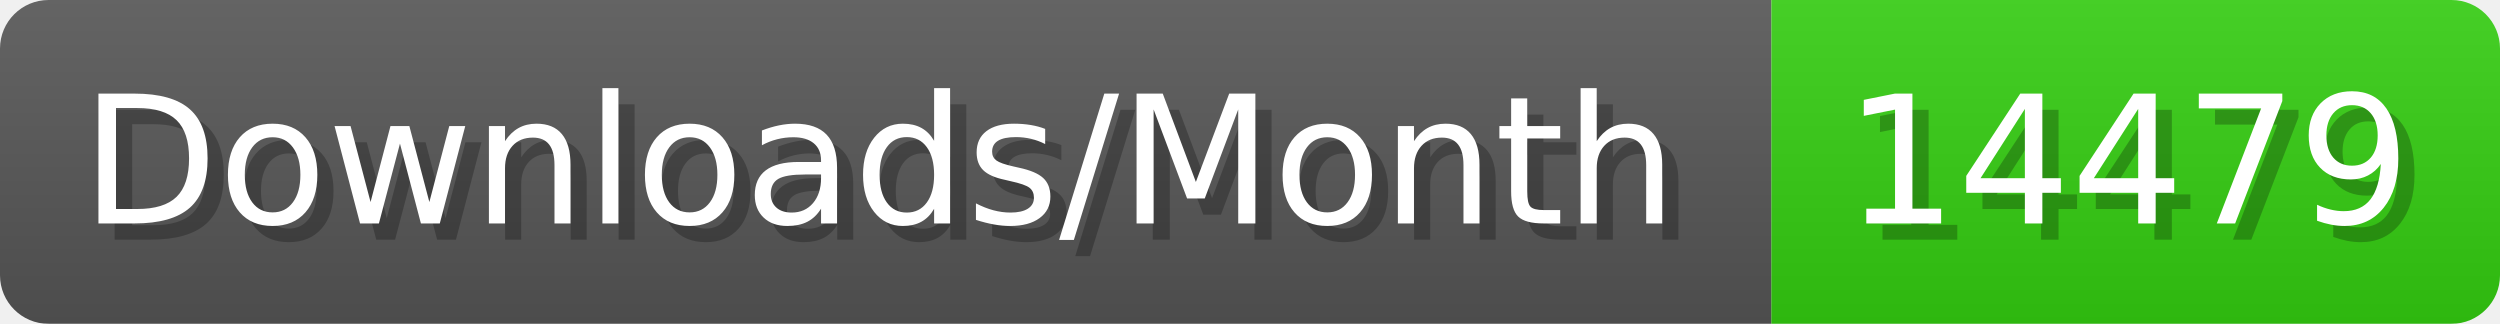
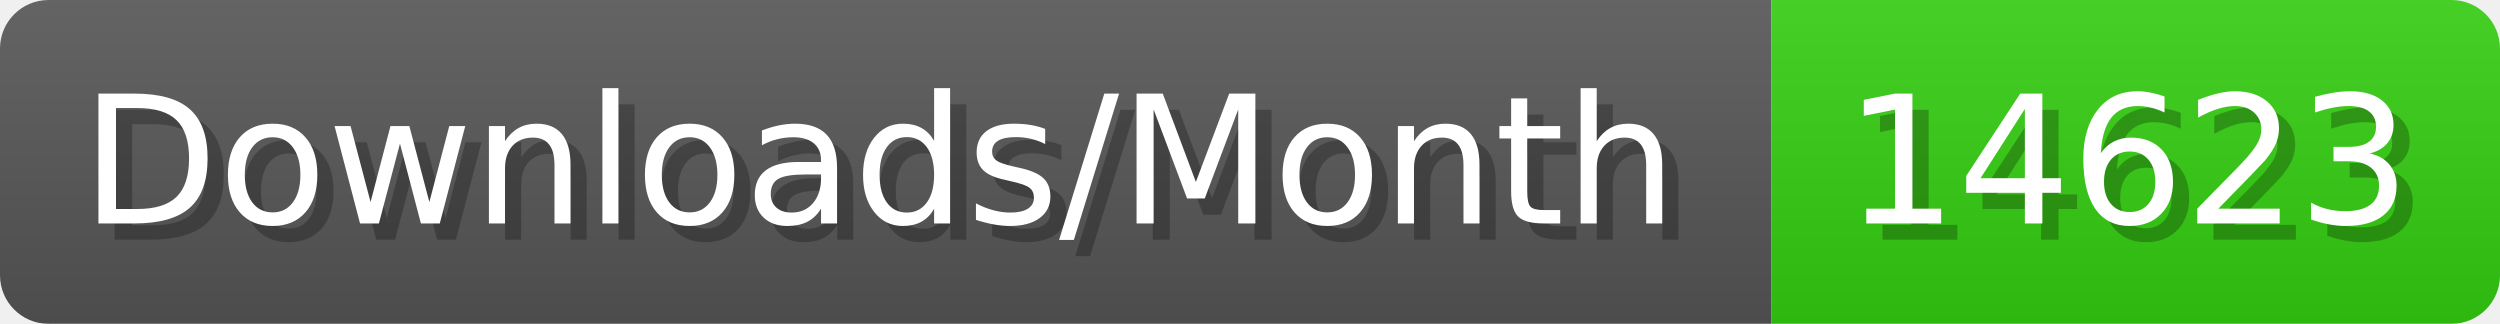
- <svg xmlns="http://www.w3.org/2000/svg" width="154.4" height="20" viewBox="0 0 1544 200" role="img" aria-label="Downloads/Month: 14479">
+ <svg xmlns="http://www.w3.org/2000/svg" width="154.4" height="20" viewBox="0 0 1544 200" role="img" aria-label="Downloads/Month: 14623">
  <linearGradient id="YlXUI" x2="0" y2="100%">
    <stop offset="0" stop-opacity=".1" stop-color="#EEE" />
    <stop offset="1" stop-opacity=".1" />
  </linearGradient>
  <mask id="JHhop">
    <rect width="1544" height="200" rx="30" fill="#FFF" />
  </mask>
  <g mask="url(#JHhop)">
    <rect width="1094" height="200" fill="#555" />
    <rect width="450" height="200" fill="#3C1" x="1094" />
    <rect width="1544" height="200" fill="url(#YlXUI)" />
  </g>
  <g aria-hidden="true" fill="#fff" text-anchor="start" font-family="Verdana,DejaVu Sans,sans-serif" font-size="110">
    <text x="60" y="148" textLength="994" fill="#000" opacity="0.25">Downloads/Month</text>
    <text x="50" y="138" textLength="994">Downloads/Month</text>
-     <text x="1149" y="148" textLength="350" fill="#000" opacity="0.25">14479</text>
-     <text x="1139" y="138" textLength="350">14479</text>
+     <text x="1149" y="148" textLength="350" fill="#000" opacity="0.25">14623</text>
+     <text x="1139" y="138" textLength="350">14623</text>
  </g>
</svg>
